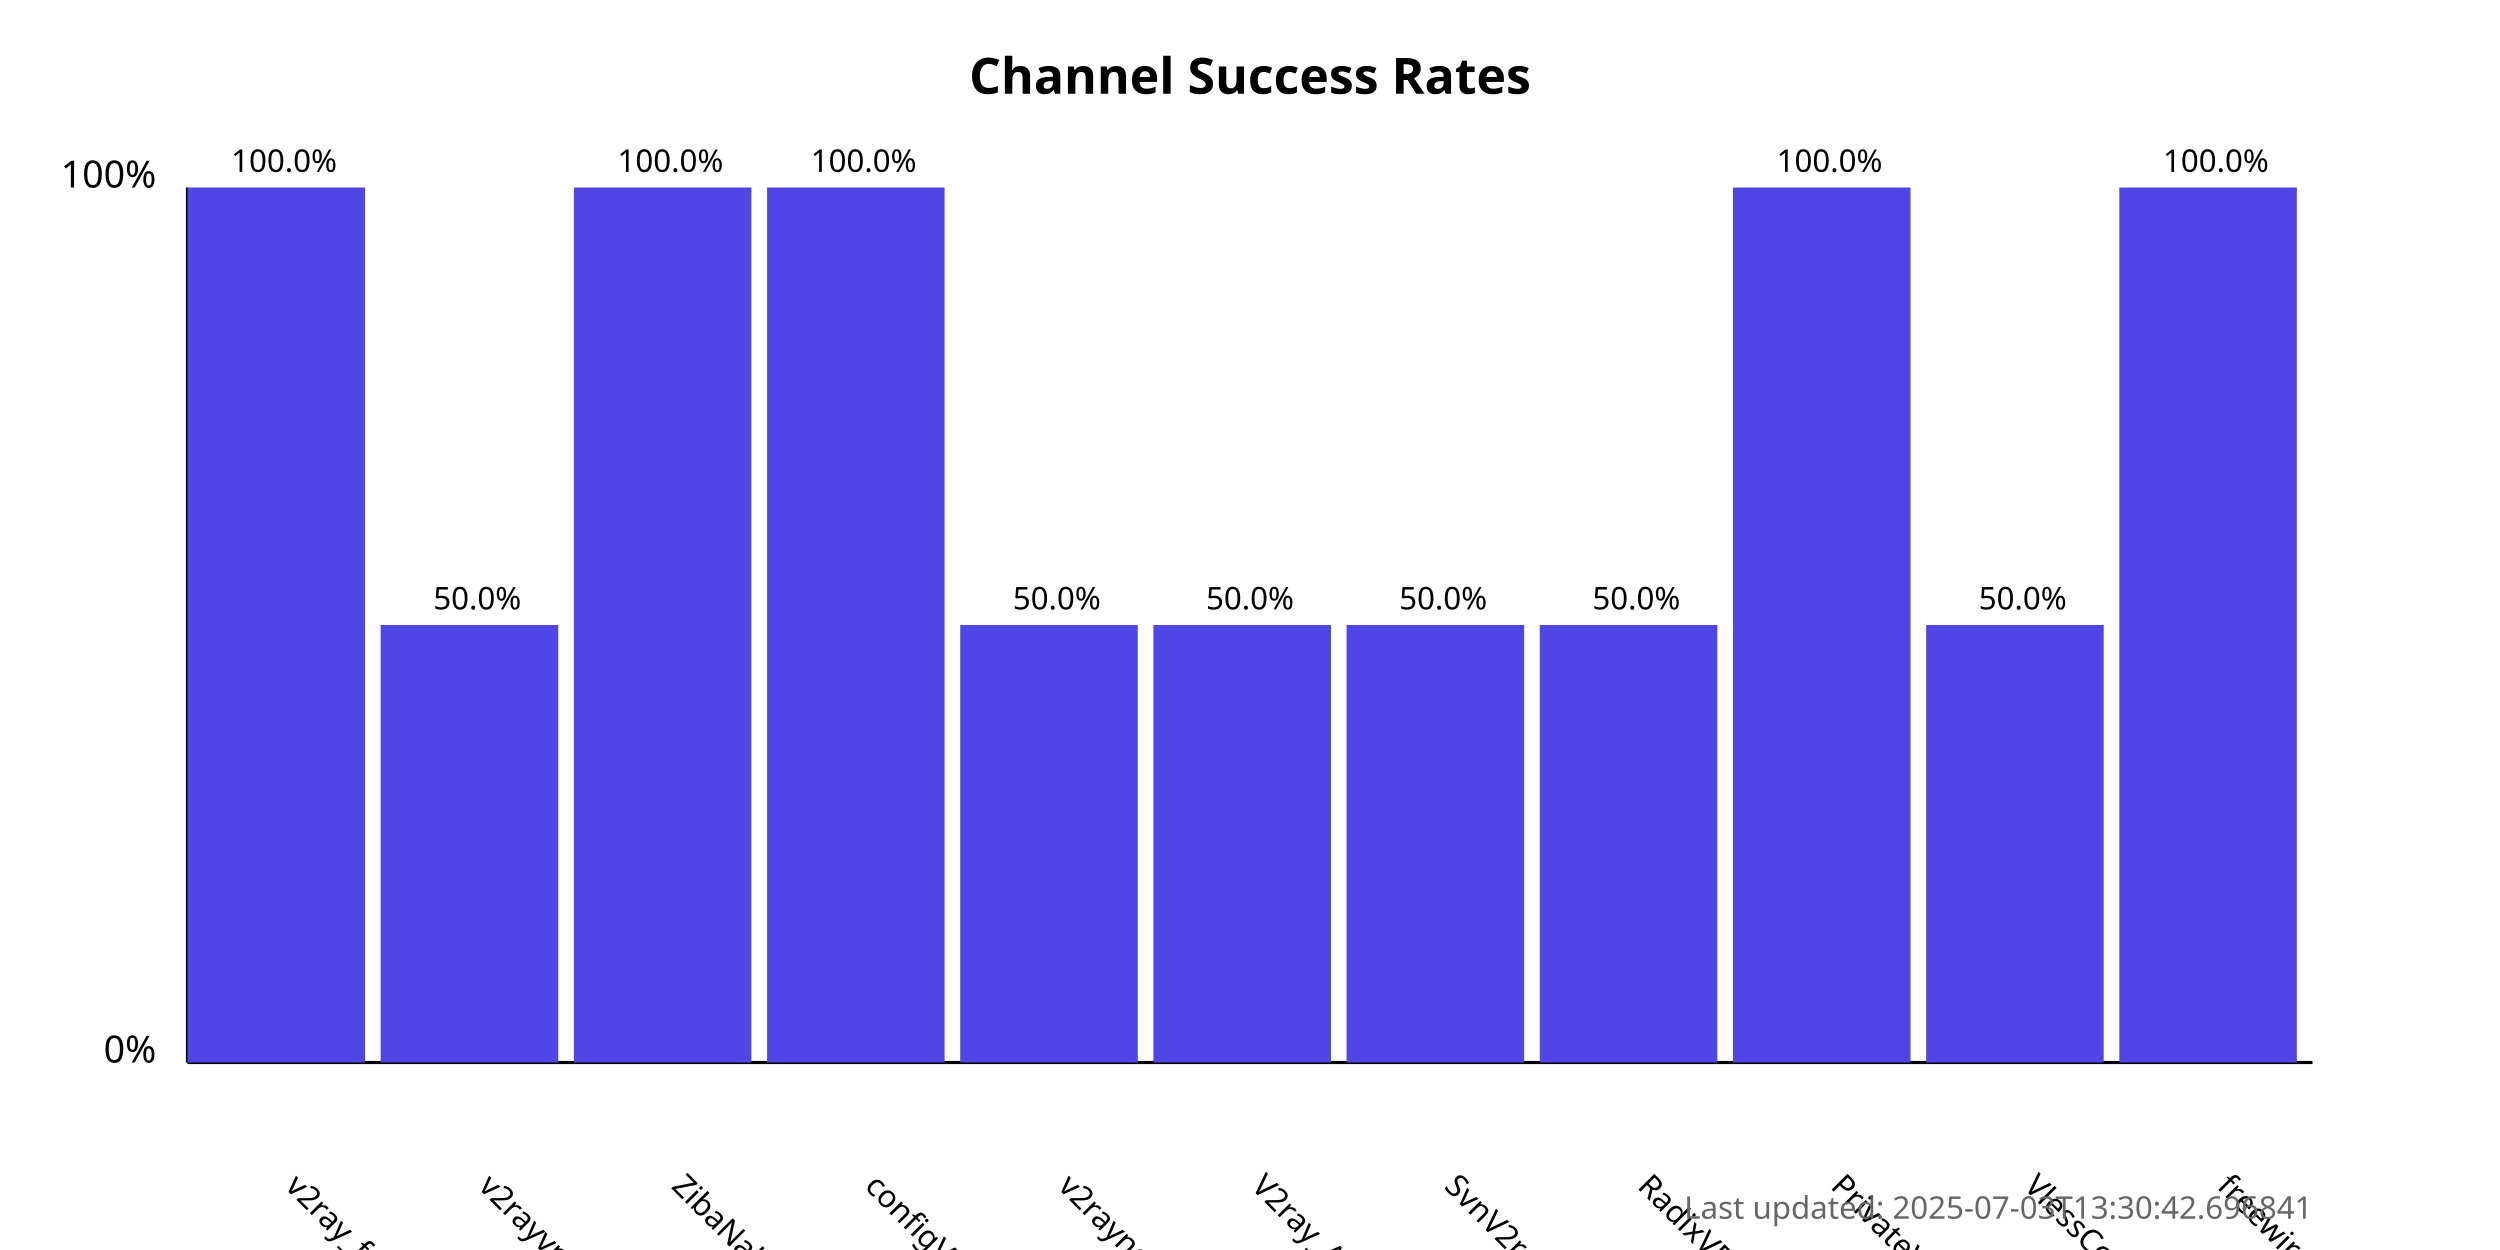
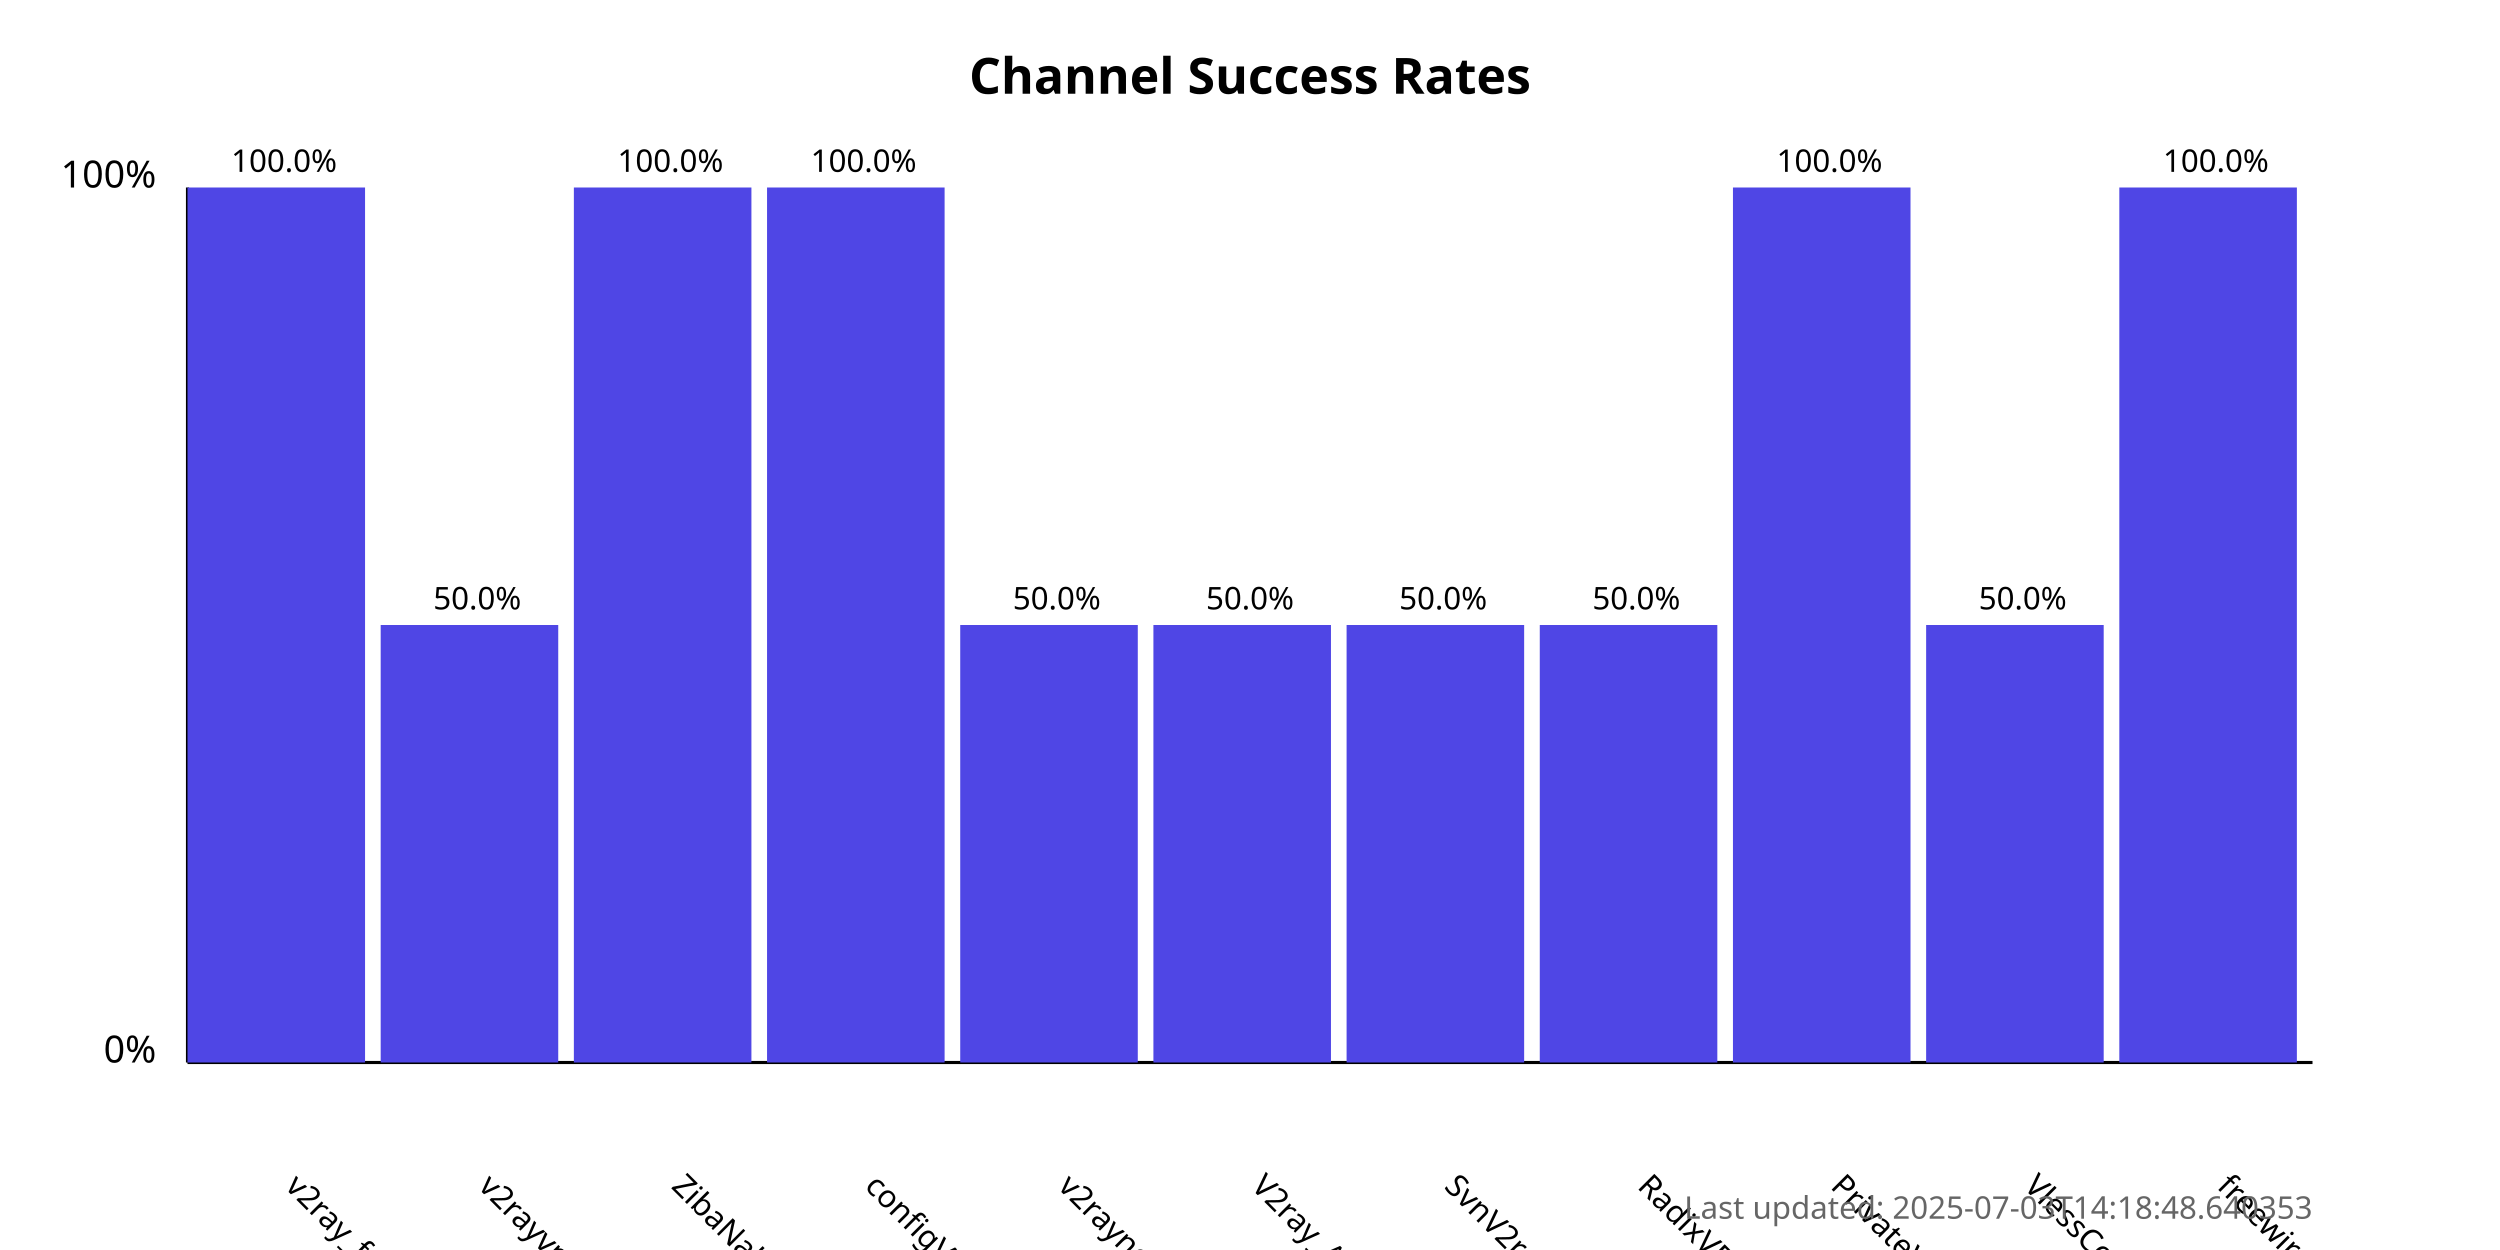
<svg xmlns="http://www.w3.org/2000/svg" width="800" height="400">
  <style>
            .chart-title { font: bold 16px sans-serif; }
            .axis-label { font: 12px sans-serif; }
            .tick-label { font: 10px sans-serif; }
            .bar { fill: #4f46e5; }
            .bar:hover { fill: #6366f1; }
            .timestamp { font: 10px sans-serif; fill: #666; }
        </style>
  <text x="400.0" y="30" text-anchor="middle" class="chart-title">
            Channel Success Rates
        </text>
  <line x1="60" y1="340" x2="60" y2="60" stroke="black" stroke-width="1" />
  <line x1="60" y1="340" x2="740" y2="340" stroke="black" stroke-width="1" />
  <text x="50" y="340" text-anchor="end" class="axis-label">0%</text>
  <text x="50" y="60" text-anchor="end" class="axis-label">100%</text>
  <g>
    <rect x="60" y="60.0" width="56.818" height="280.0" class="bar" />
    <text x="90.909" y="380" transform="rotate(45, 90.90909, 380)" text-anchor="start" class="tick-label">
                v2ray_free_conf
            </text>
    <text x="90.909" y="55.0" text-anchor="middle" class="tick-label">
                100.0%
            </text>
  </g>
  <g>
    <rect x="121.818" y="200.0" width="56.818" height="140.0" class="bar" />
    <text x="152.727" y="380" transform="rotate(45, 152.7273, 380)" text-anchor="start" class="tick-label">
                v2rayvpno
            </text>
    <text x="152.727" y="195.0" text-anchor="middle" class="tick-label">
                50.0%
            </text>
  </g>
  <g>
    <rect x="183.636" y="60.0" width="56.818" height="280.0" class="bar" />
    <text x="214.545" y="380" transform="rotate(45, 214.5455, 380)" text-anchor="start" class="tick-label">
                ZibaNabz
            </text>
    <text x="214.545" y="55.0" text-anchor="middle" class="tick-label">
                100.0%
            </text>
  </g>
  <g>
    <rect x="245.455" y="60.0" width="56.818" height="280.0" class="bar" />
    <text x="276.364" y="380" transform="rotate(45, 276.3636, 380)" text-anchor="start" class="tick-label">
                configV2rayForFree
            </text>
    <text x="276.364" y="55.0" text-anchor="middle" class="tick-label">
                100.0%
            </text>
  </g>
  <g>
    <rect x="307.273" y="200.0" width="56.818" height="140.0" class="bar" />
    <text x="338.182" y="380" transform="rotate(45, 338.1818, 380)" text-anchor="start" class="tick-label">
                v2rayngvpn
            </text>
    <text x="338.182" y="195.0" text-anchor="middle" class="tick-label">
                50.0%
            </text>
  </g>
  <g>
    <rect x="369.091" y="200.0" width="56.818" height="140.0" class="bar" />
    <text x="400.0" y="380" transform="rotate(45, 400.0, 380)" text-anchor="start" class="tick-label">
                V2ray_Alpha
            </text>
    <text x="400.0" y="195.0" text-anchor="middle" class="tick-label">
                50.0%
            </text>
  </g>
  <g>
    <rect x="430.909" y="200.0" width="56.818" height="140.0" class="bar" />
    <text x="461.818" y="380" transform="rotate(45, 461.8182, 380)" text-anchor="start" class="tick-label">
                SvnV2ray
            </text>
    <text x="461.818" y="195.0" text-anchor="middle" class="tick-label">
                50.0%
            </text>
  </g>
  <g>
    <rect x="492.727" y="200.0" width="56.818" height="140.0" class="bar" />
    <text x="523.636" y="380" transform="rotate(45, 523.6364, 380)" text-anchor="start" class="tick-label">
                RadixVPN
            </text>
    <text x="523.636" y="195.0" text-anchor="middle" class="tick-label">
                50.0%
            </text>
  </g>
  <g>
    <rect x="554.545" y="60.0" width="56.818" height="280.0" class="bar" />
    <text x="585.455" y="380" transform="rotate(45, 585.4545, 380)" text-anchor="start" class="tick-label">
                PrivateVPNs
            </text>
    <text x="585.455" y="55.0" text-anchor="middle" class="tick-label">
                100.0%
            </text>
  </g>
  <g>
    <rect x="616.364" y="200.0" width="56.818" height="140.0" class="bar" />
    <text x="647.273" y="380" transform="rotate(45, 647.2727, 380)" text-anchor="start" class="tick-label">
                VlessConfig
            </text>
    <text x="647.273" y="195.0" text-anchor="middle" class="tick-label">
                50.0%
            </text>
  </g>
  <g>
    <rect x="678.182" y="60.0" width="56.818" height="280.0" class="bar" />
    <text x="709.091" y="380" transform="rotate(45, 709.0909, 380)" text-anchor="start" class="tick-label">
                freewireguard
            </text>
    <text x="709.091" y="55.0" text-anchor="middle" class="tick-label">
                100.0%
            </text>
  </g>
  <text x="740" y="390" text-anchor="end" class="timestamp">
-             Last updated: 2025-07-03T13:30:42.696841
+             Last updated: 2025-07-03T14:18:48.640353
        </text>
</svg>
